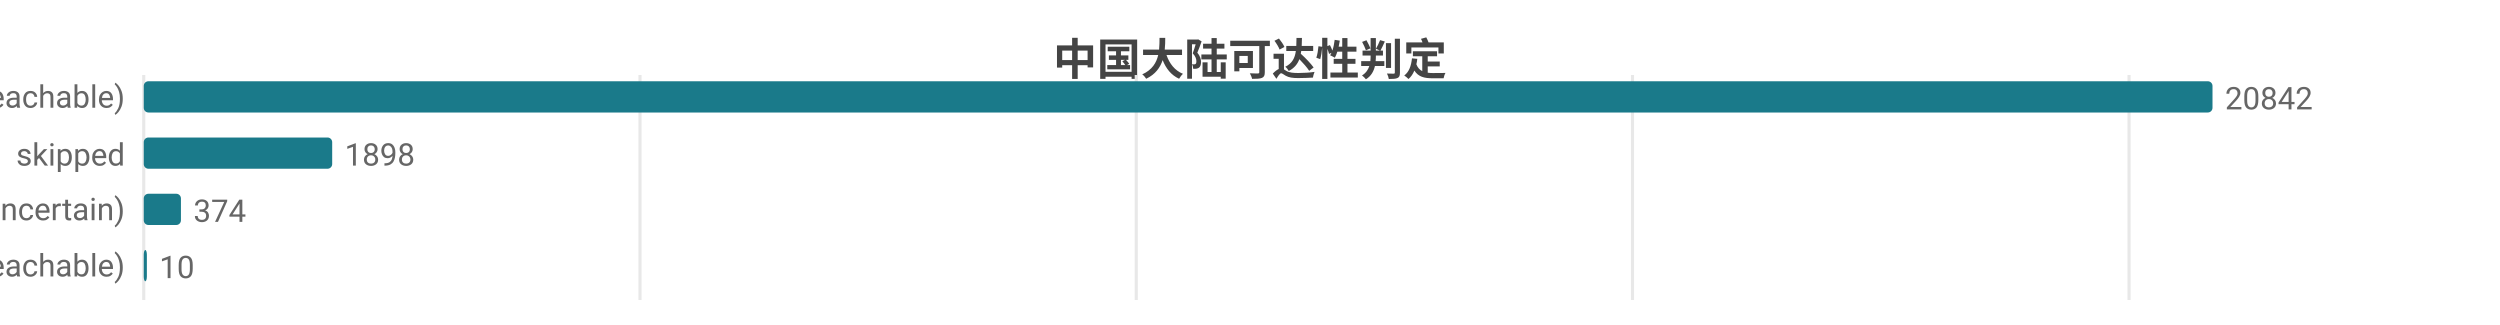
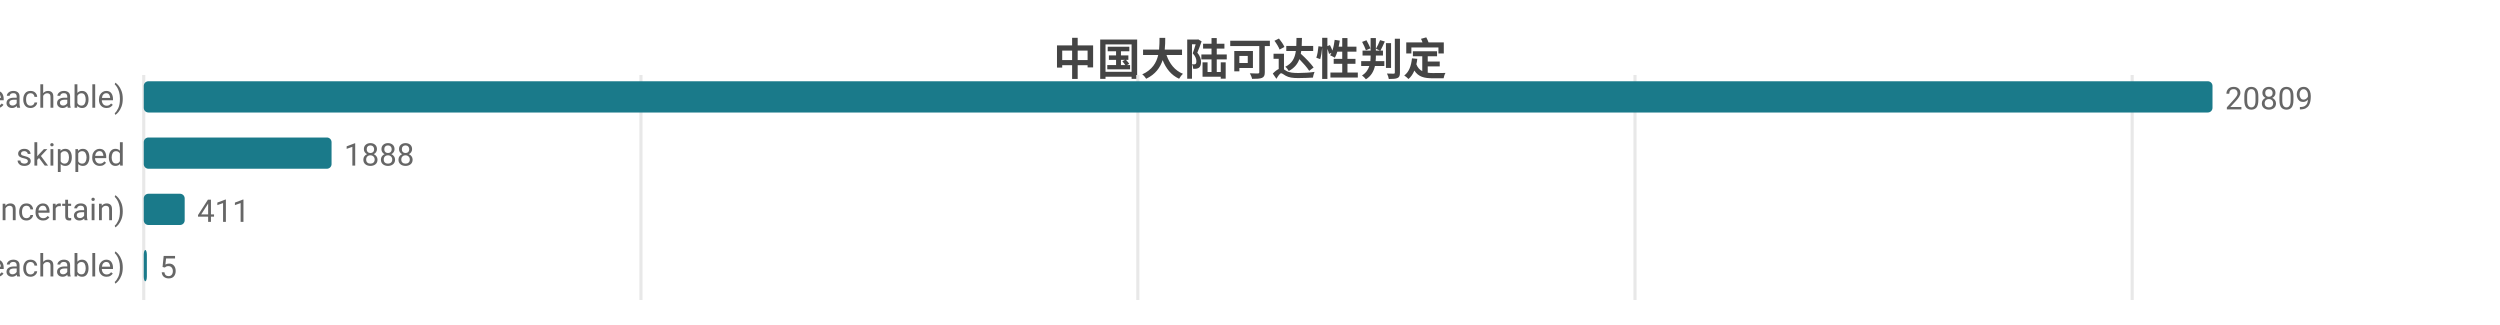
<svg xmlns="http://www.w3.org/2000/svg" width="800" height="104" viewBox="0 0 800 104">
  <rect width="800" height="104" fill="#ffffff" />
  <style>text{font-family:system-ui,-apple-system,'Segoe UI',Roboto,'PingFang SC','Microsoft YaHei','Noto Sans CJK SC',sans-serif}.g{stroke:#e8e8e8;stroke-width:1}.a{stroke:#999;stroke-width:1}.t{font-size:10px;fill:#666}.m{font-size:10px;text-anchor:middle;fill:#666}.e{font-size:10px;text-anchor:end;fill:#666}.l{font-size:11px;fill:#333}.tt{font-size:14px;font-weight:600;text-anchor:middle;fill:#444}.em{font-size:13px;text-anchor:middle;fill:#999}</style>
  <text class="tt" x="400.0" y="24">中国大陆可达性判定</text>
  <line class="g" x1="46" y1="24" x2="46" y2="96" />
-   <line class="g" x1="204.8" y1="24" x2="204.8" y2="96" />
-   <line class="g" x1="363.6" y1="24" x2="363.6" y2="96" />
-   <line class="g" x1="522.4" y1="24" x2="522.4" y2="96" />
-   <line class="g" x1="681.3" y1="24" x2="681.3" y2="96" />
+   <line class="g" x1="205.1" y1="24" x2="205.1" y2="96" />
+   <line class="g" x1="364.1" y1="24" x2="364.1" y2="96" />
+   <line class="g" x1="523.2" y1="24" x2="523.2" y2="96" />
+   <line class="g" x1="682.3" y1="24" x2="682.3" y2="96" />
  <text class="e" x="40" y="35">可达 (reachable)</text>
  <rect x="46" y="26" width="662" height="10" fill="#1a7a8a" rx="1.5" />
-   <text class="t" x="712" y="35">20842</text>
+   <text class="t" x="712" y="35">20809</text>
  <text class="e" x="40" y="53">skipped</text>
-   <rect x="46" y="44" width="60.3" height="10" fill="#1a7a8a" rx="1.5" />
-   <text class="t" x="110.3" y="53">1898</text>
+   <rect x="46" y="44" width="60.1" height="10" fill="#1a7a8a" rx="1.5" />
+   <text class="t" x="110.1" y="53">1888</text>
  <text class="e" x="40" y="71">不确定 (uncertain)</text>
-   <rect x="46" y="62" width="11.9" height="10" fill="#1a7a8a" rx="1.5" />
-   <text class="t" x="61.9" y="71">374</text>
+   <rect x="46" y="62" width="13.1" height="10" fill="#1a7a8a" rx="1.5" />
+   <text class="t" x="63.1" y="71">411</text>
  <text class="e" x="40" y="89">不可达 (unreachable)</text>
  <rect x="46" y="80" width="1" height="10" fill="#1a7a8a" rx="1.5" />
-   <text class="t" x="51" y="89">10</text>
+   <text class="t" x="51" y="89">5</text>
</svg>
